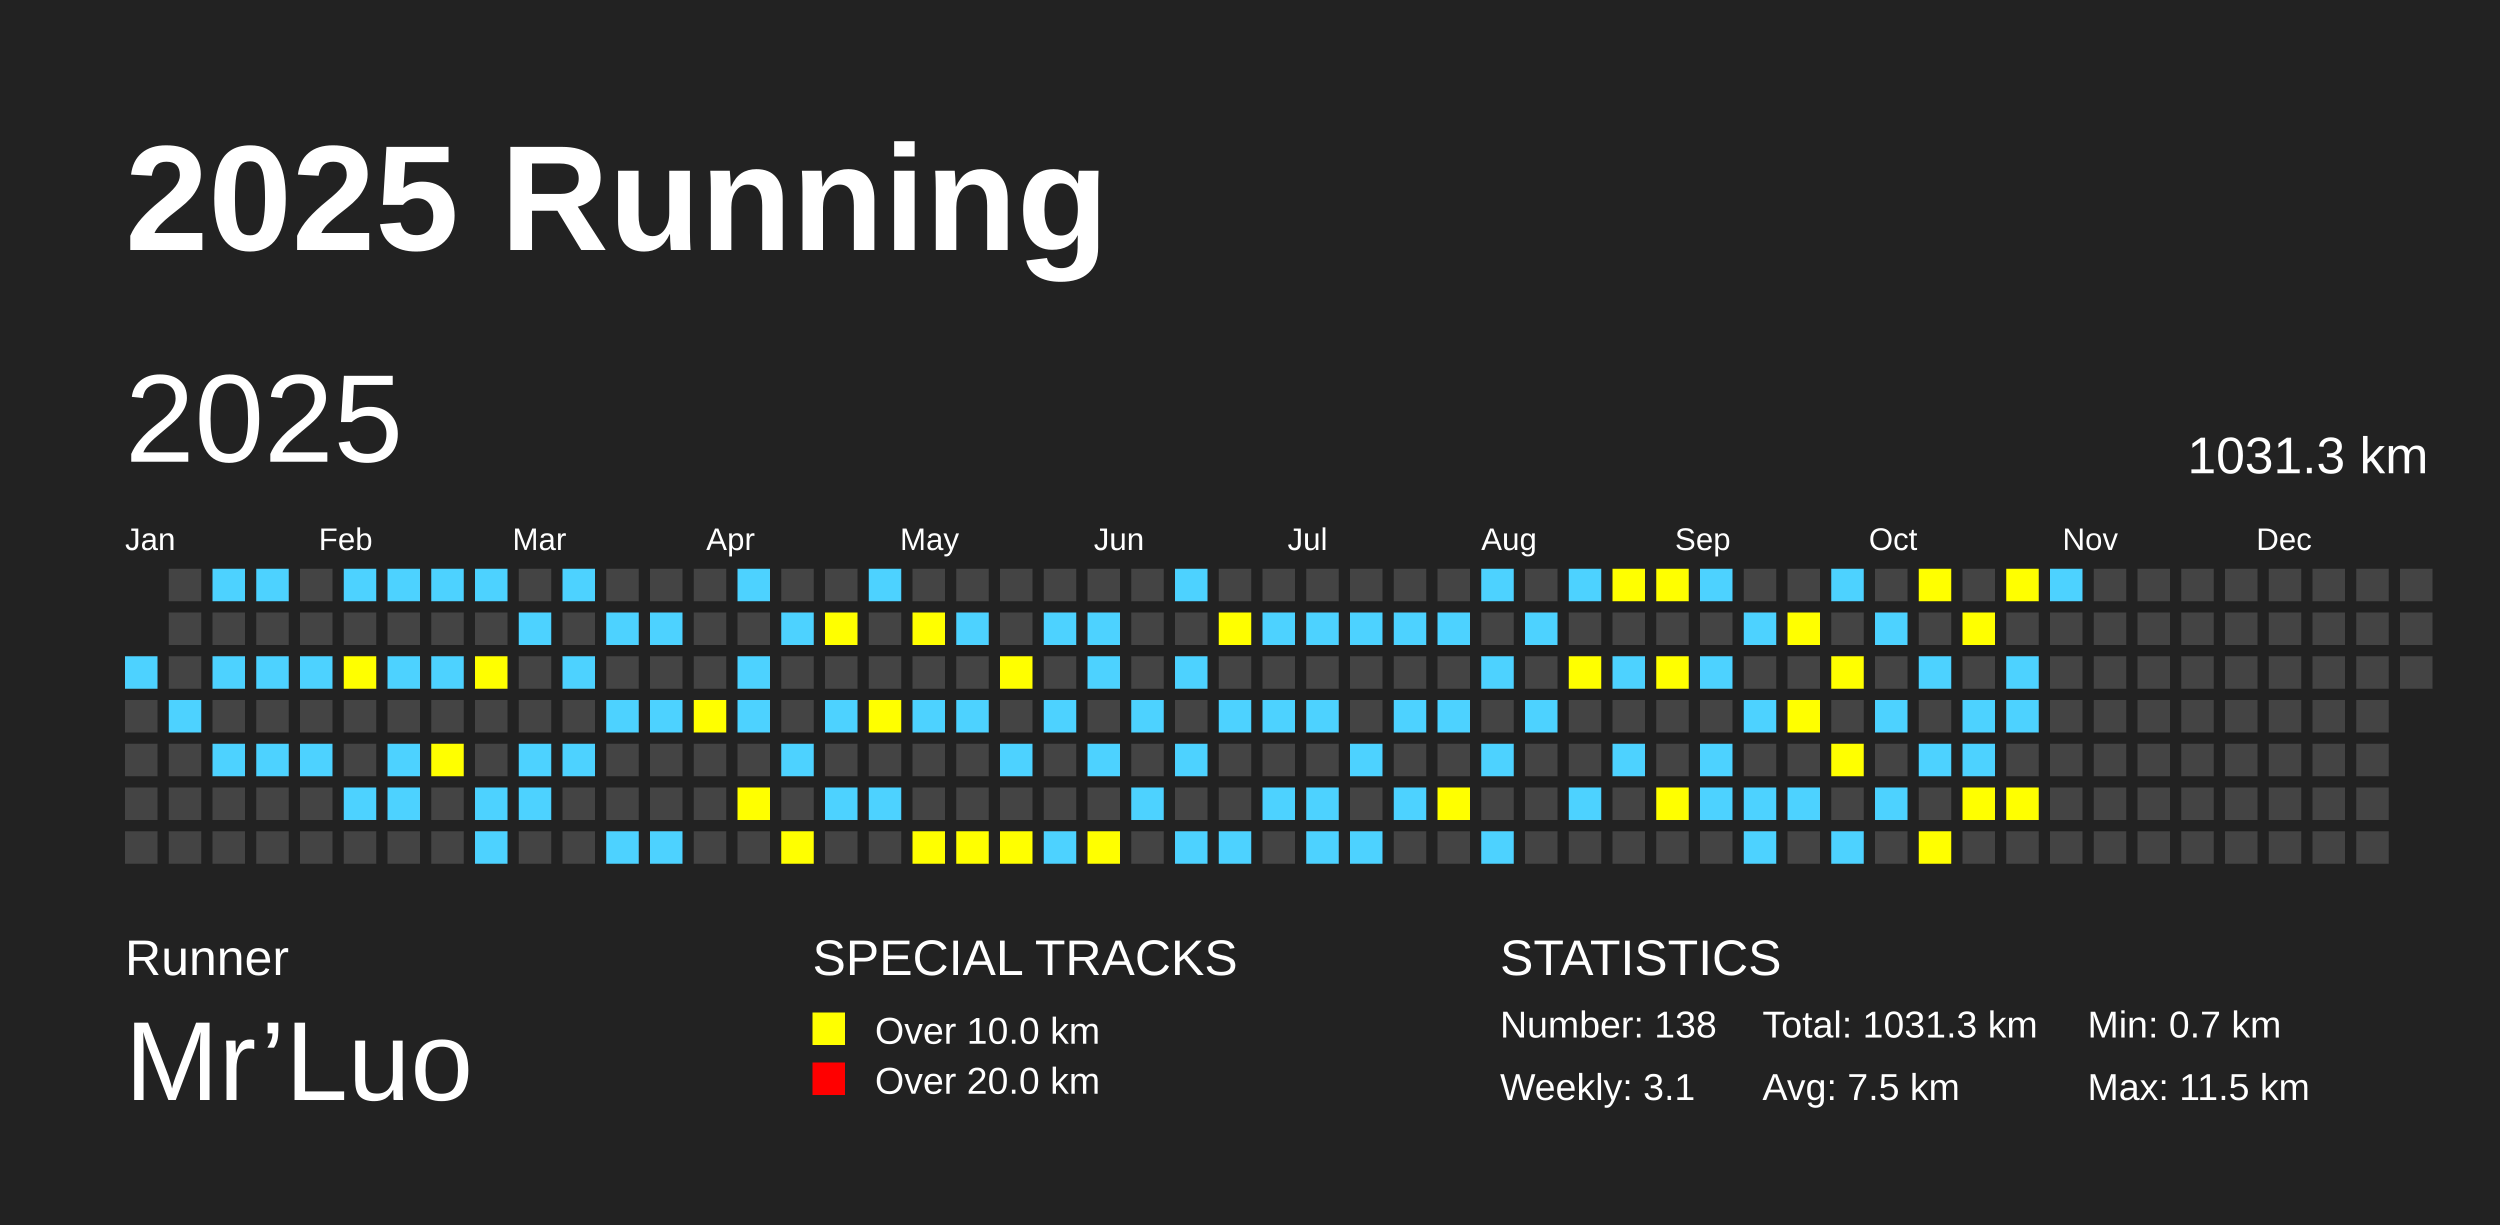
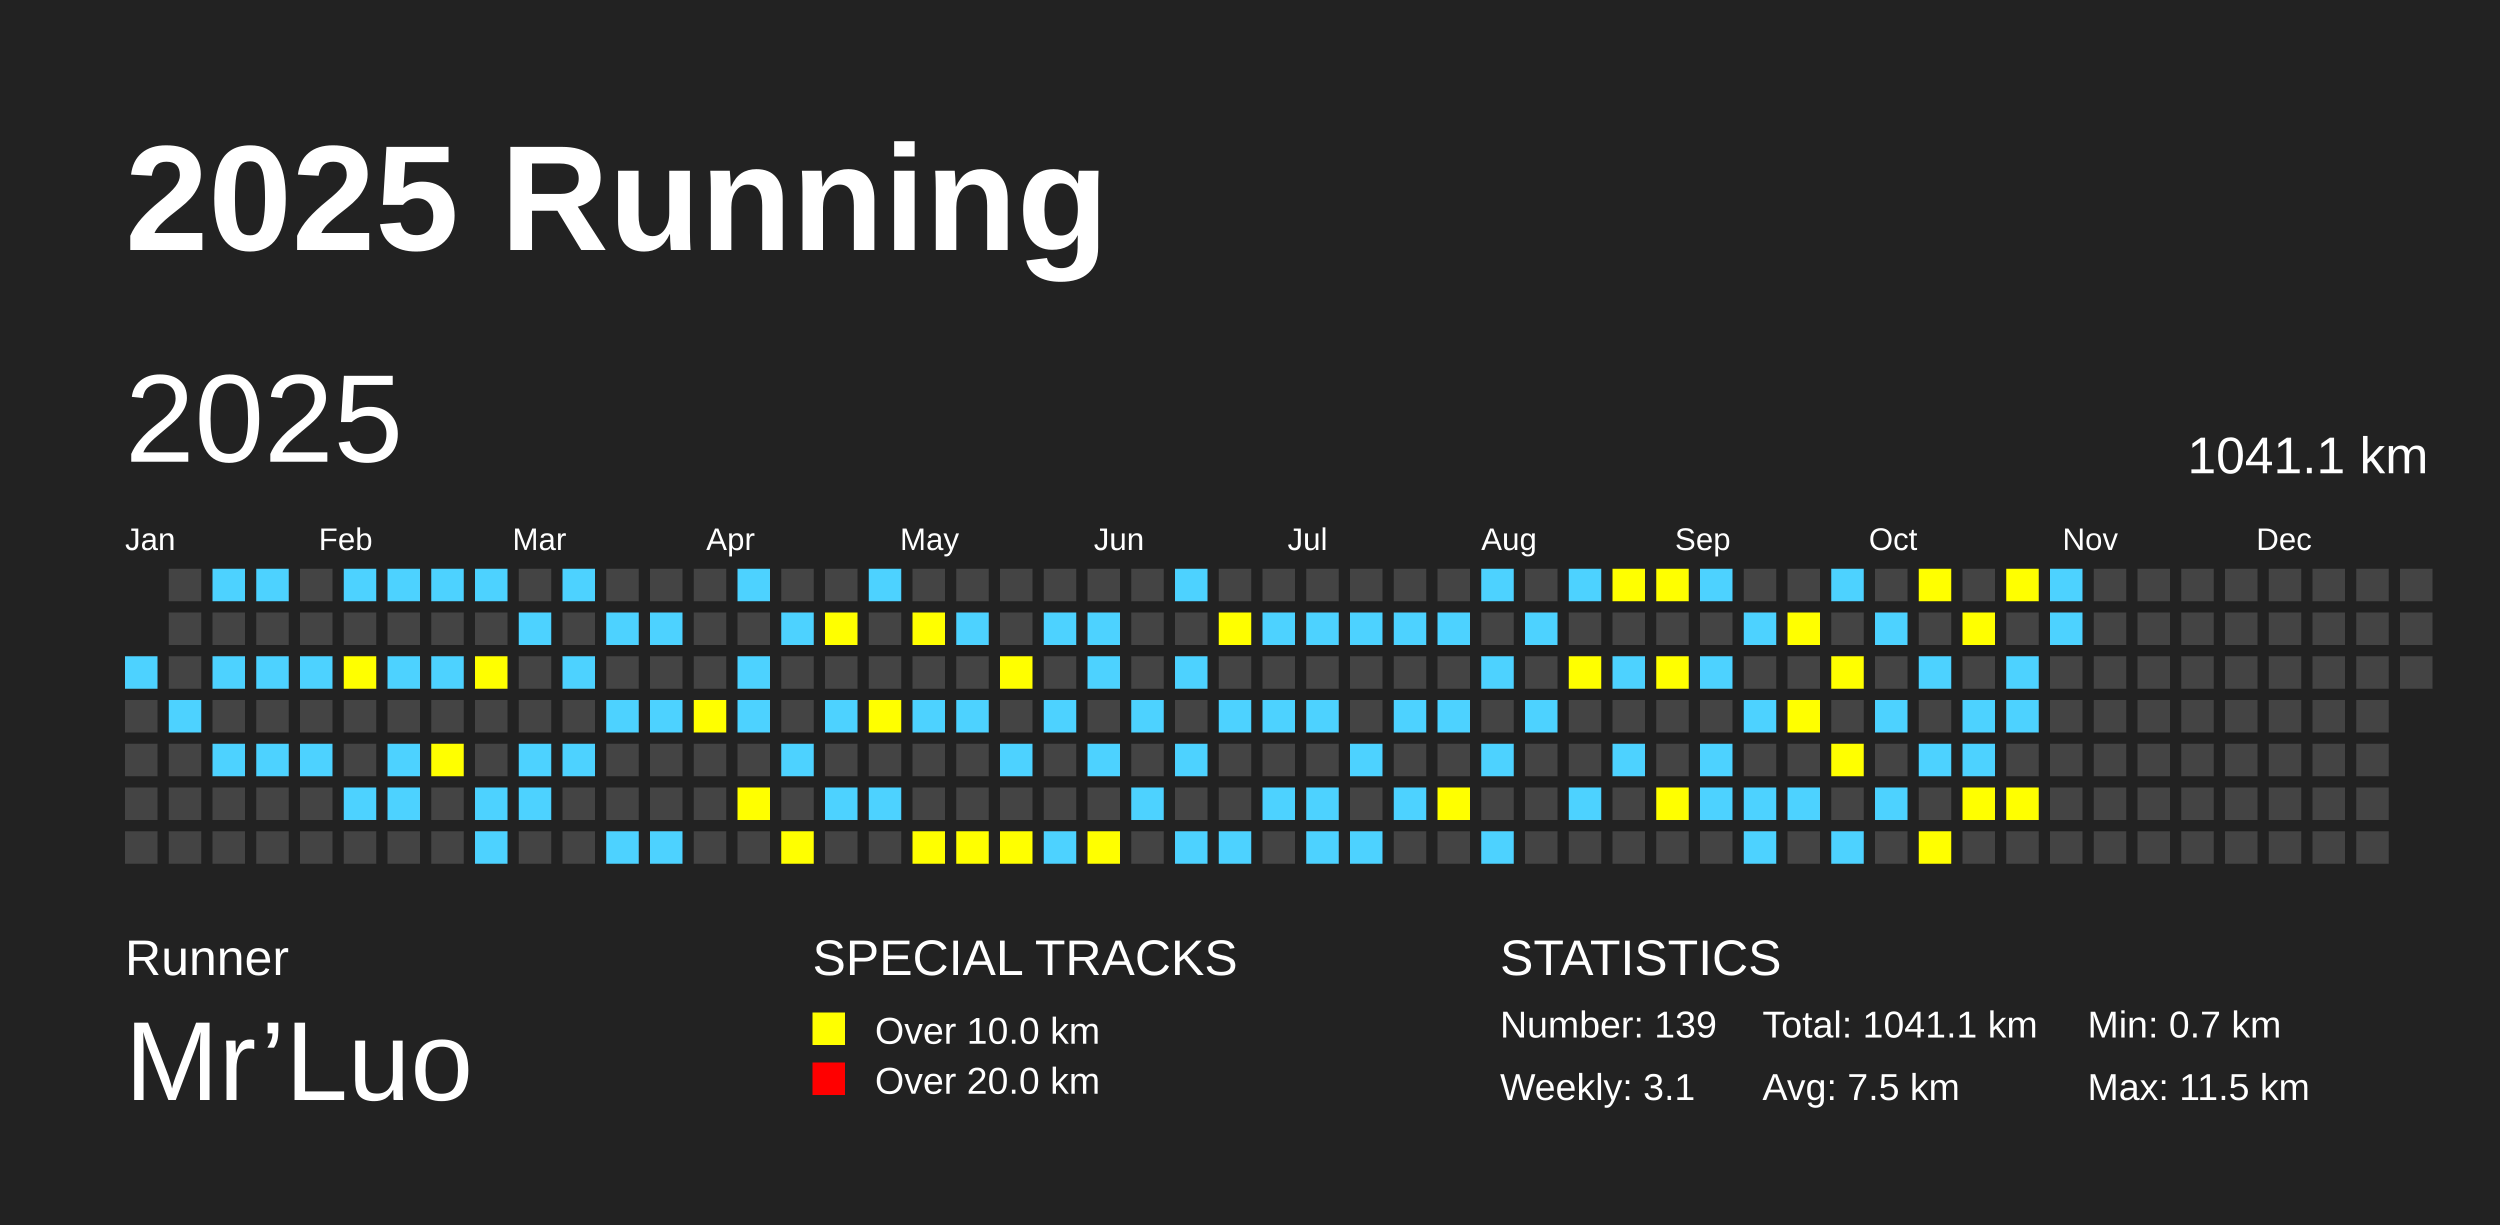
<svg xmlns="http://www.w3.org/2000/svg" baseProfile="full" height="98mm" version="1.1" viewBox="0,0,200,98" width="200mm">
  <defs />
  <rect fill="#222222" height="98" width="200" x="0" y="0" />
  <text fill="#FFFFFF" style="font-size:12px; font-family:Arial; font-weight:bold;" x="10" y="20">2025 Running</text>
  <text fill="#FFFFFF" style="font-size:4px; font-family:Arial" x="10" y="78">Runner</text>
  <text fill="#FFFFFF" style="font-size:9px; font-family:Arial" x="10" y="88">Mr’Luo</text>
  <text fill="#FFFFFF" style="font-size:4px; font-family:Arial" x="65" y="78">SPECIAL TRACKS</text>
  <rect fill="yellow" height="2.6" width="2.6" x="65" y="81" />
  <text fill="#FFFFFF" style="font-size:3px; font-family:Arial" x="70" y="83.5">Over 10.0 km</text>
  <rect fill="red" height="2.6" width="2.6" x="65" y="85" />
  <text fill="#FFFFFF" style="font-size:3px; font-family:Arial" x="70" y="87.5">Over 20.0 km</text>
  <text fill="#FFFFFF" style="font-size:4px; font-family:Arial" x="120" y="78">STATISTICS</text>
-   <text fill="#FFFFFF" style="font-size:3px; font-family:Arial" x="120" y="83">Number: 138</text>
+   <text fill="#FFFFFF" style="font-size:3px; font-family:Arial" x="120" y="83">Number: 139</text>
  <text fill="#FFFFFF" style="font-size:3px; font-family:Arial" x="120" y="88">Weekly: 3.1</text>
-   <text fill="#FFFFFF" style="font-size:3px; font-family:Arial" x="141" y="83">Total: 1031.3 km</text>
+   <text fill="#FFFFFF" style="font-size:3px; font-family:Arial" x="141" y="83">Total: 1041.1 km</text>
  <text fill="#FFFFFF" style="font-size:3px; font-family:Arial" x="141" y="88">Avg: 7.5 km</text>
  <text fill="#FFFFFF" style="font-size:3px; font-family:Arial" x="167" y="83">Min: 0.7 km</text>
  <text fill="#FFFFFF" style="font-size:3px; font-family:Arial" x="167" y="88">Max: 11.5 km</text>
  <text dominant-baseline="hanging" fill="#FFFFFF" style="font-size:10.0px; font-family:Arial;" x="10" y="30">2025</text>
-   <text dominant-baseline="hanging" fill="#FFFFFF" style="font-size:4.125px; font-family:Arial;" x="175" y="35">1031.3 km</text>
+   <text dominant-baseline="hanging" fill="#FFFFFF" style="font-size:4.125px; font-family:Arial;" x="175" y="35">1041.1 km</text>
  <text fill="#FFFFFF" style="font-size:2.5px; font-family:Arial" x="10.0" y="44">Jan</text>
  <text fill="#FFFFFF" style="font-size:2.5px; font-family:Arial" x="25.5" y="44">Feb</text>
  <text fill="#FFFFFF" style="font-size:2.5px; font-family:Arial" x="41.0" y="44">Mar</text>
  <text fill="#FFFFFF" style="font-size:2.5px; font-family:Arial" x="56.5" y="44">Apr</text>
  <text fill="#FFFFFF" style="font-size:2.5px; font-family:Arial" x="72.0" y="44">May</text>
  <text fill="#FFFFFF" style="font-size:2.5px; font-family:Arial" x="87.5" y="44">Jun</text>
  <text fill="#FFFFFF" style="font-size:2.5px; font-family:Arial" x="103.0" y="44">Jul</text>
  <text fill="#FFFFFF" style="font-size:2.5px; font-family:Arial" x="118.5" y="44">Aug</text>
  <text fill="#FFFFFF" style="font-size:2.5px; font-family:Arial" x="134.0" y="44">Sep</text>
  <text fill="#FFFFFF" style="font-size:2.5px; font-family:Arial" x="149.5" y="44">Oct</text>
  <text fill="#FFFFFF" style="font-size:2.5px; font-family:Arial" x="165.0" y="44">Nov</text>
  <text fill="#FFFFFF" style="font-size:2.5px; font-family:Arial" x="180.5" y="44">Dec</text>
  <rect fill="#4DD2FF" height="2.6" width="2.6" x="10.0" y="52.5" />
  <rect fill="#444444" height="2.6" width="2.6" x="10.0" y="56.0" />
  <rect fill="#444444" height="2.6" width="2.6" x="10.0" y="59.5" />
  <rect fill="#444444" height="2.6" width="2.6" x="10.0" y="63.0" />
  <rect fill="#444444" height="2.6" width="2.6" x="10.0" y="66.5" />
  <rect fill="#444444" height="2.6" width="2.6" x="13.5" y="45.5" />
  <rect fill="#444444" height="2.6" width="2.6" x="13.5" y="49.0" />
  <rect fill="#444444" height="2.6" width="2.6" x="13.5" y="52.5" />
  <rect fill="#4DD2FF" height="2.6" width="2.6" x="13.5" y="56.0" />
  <rect fill="#444444" height="2.6" width="2.6" x="13.5" y="59.5" />
  <rect fill="#444444" height="2.6" width="2.6" x="13.5" y="63.0" />
  <rect fill="#444444" height="2.6" width="2.6" x="13.5" y="66.5" />
  <rect fill="#4DD2FF" height="2.6" width="2.6" x="17.0" y="45.5" />
  <rect fill="#444444" height="2.6" width="2.6" x="17.0" y="49.0" />
  <rect fill="#4DD2FF" height="2.6" width="2.6" x="17.0" y="52.5" />
  <rect fill="#444444" height="2.6" width="2.6" x="17.0" y="56.0" />
  <rect fill="#4DD2FF" height="2.6" width="2.6" x="17.0" y="59.5" />
  <rect fill="#444444" height="2.6" width="2.6" x="17.0" y="63.0" />
  <rect fill="#444444" height="2.6" width="2.6" x="17.0" y="66.5" />
  <rect fill="#4DD2FF" height="2.6" width="2.6" x="20.5" y="45.5" />
  <rect fill="#444444" height="2.6" width="2.6" x="20.5" y="49.0" />
  <rect fill="#4DD2FF" height="2.6" width="2.6" x="20.5" y="52.5" />
  <rect fill="#444444" height="2.6" width="2.6" x="20.5" y="56.0" />
  <rect fill="#4DD2FF" height="2.6" width="2.6" x="20.5" y="59.5" />
  <rect fill="#444444" height="2.6" width="2.6" x="20.5" y="63.0" />
  <rect fill="#444444" height="2.6" width="2.6" x="20.5" y="66.5" />
  <rect fill="#444444" height="2.6" width="2.6" x="24.0" y="45.5" />
  <rect fill="#444444" height="2.6" width="2.6" x="24.0" y="49.0" />
  <rect fill="#4DD2FF" height="2.6" width="2.6" x="24.0" y="52.5" />
  <rect fill="#444444" height="2.6" width="2.6" x="24.0" y="56.0" />
  <rect fill="#4DD2FF" height="2.6" width="2.6" x="24.0" y="59.5" />
  <rect fill="#444444" height="2.6" width="2.6" x="24.0" y="63.0" />
  <rect fill="#444444" height="2.6" width="2.6" x="24.0" y="66.5" />
  <rect fill="#4DD2FF" height="2.6" width="2.6" x="27.5" y="45.5" />
  <rect fill="#444444" height="2.6" width="2.6" x="27.5" y="49.0" />
  <rect fill="yellow" height="2.6" width="2.6" x="27.5" y="52.5" />
  <rect fill="#444444" height="2.6" width="2.6" x="27.5" y="56.0" />
  <rect fill="#444444" height="2.6" width="2.6" x="27.5" y="59.5" />
  <rect fill="#4DD2FF" height="2.6" width="2.6" x="27.5" y="63.0" />
  <rect fill="#444444" height="2.6" width="2.6" x="27.5" y="66.5" />
  <rect fill="#4DD2FF" height="2.6" width="2.6" x="31.0" y="45.5" />
  <rect fill="#444444" height="2.6" width="2.6" x="31.0" y="49.0" />
  <rect fill="#4DD2FF" height="2.6" width="2.6" x="31.0" y="52.5" />
  <rect fill="#444444" height="2.6" width="2.6" x="31.0" y="56.0" />
  <rect fill="#4DD2FF" height="2.6" width="2.6" x="31.0" y="59.5" />
  <rect fill="#4DD2FF" height="2.6" width="2.6" x="31.0" y="63.0" />
  <rect fill="#444444" height="2.6" width="2.6" x="31.0" y="66.5" />
  <rect fill="#4DD2FF" height="2.6" width="2.6" x="34.5" y="45.5" />
  <rect fill="#444444" height="2.6" width="2.6" x="34.5" y="49.0" />
  <rect fill="#4DD2FF" height="2.6" width="2.6" x="34.5" y="52.5" />
  <rect fill="#444444" height="2.6" width="2.6" x="34.5" y="56.0" />
  <rect fill="yellow" height="2.6" width="2.6" x="34.5" y="59.5" />
  <rect fill="#444444" height="2.6" width="2.6" x="34.5" y="63.0" />
  <rect fill="#444444" height="2.6" width="2.6" x="34.5" y="66.5" />
  <rect fill="#4DD2FF" height="2.6" width="2.6" x="38.0" y="45.5" />
  <rect fill="#444444" height="2.6" width="2.6" x="38.0" y="49.0" />
  <rect fill="yellow" height="2.6" width="2.6" x="38.0" y="52.5" />
  <rect fill="#444444" height="2.6" width="2.6" x="38.0" y="56.0" />
  <rect fill="#444444" height="2.6" width="2.6" x="38.0" y="59.5" />
  <rect fill="#4DD2FF" height="2.6" width="2.6" x="38.0" y="63.0" />
  <rect fill="#4DD2FF" height="2.6" width="2.6" x="38.0" y="66.5" />
  <rect fill="#444444" height="2.6" width="2.6" x="41.5" y="45.5" />
  <rect fill="#4DD2FF" height="2.6" width="2.6" x="41.5" y="49.0" />
  <rect fill="#444444" height="2.6" width="2.6" x="41.5" y="52.5" />
  <rect fill="#444444" height="2.6" width="2.6" x="41.5" y="56.0" />
  <rect fill="#4DD2FF" height="2.6" width="2.6" x="41.5" y="59.5" />
  <rect fill="#4DD2FF" height="2.6" width="2.6" x="41.5" y="63.0" />
  <rect fill="#444444" height="2.6" width="2.6" x="41.5" y="66.5" />
  <rect fill="#4DD2FF" height="2.6" width="2.6" x="45.0" y="45.5" />
  <rect fill="#444444" height="2.6" width="2.6" x="45.0" y="49.0" />
  <rect fill="#4DD2FF" height="2.6" width="2.6" x="45.0" y="52.5" />
  <rect fill="#444444" height="2.6" width="2.6" x="45.0" y="56.0" />
  <rect fill="#4DD2FF" height="2.6" width="2.6" x="45.0" y="59.5" />
  <rect fill="#444444" height="2.6" width="2.6" x="45.0" y="63.0" />
  <rect fill="#444444" height="2.6" width="2.6" x="45.0" y="66.5" />
  <rect fill="#444444" height="2.6" width="2.6" x="48.5" y="45.5" />
  <rect fill="#4DD2FF" height="2.6" width="2.6" x="48.5" y="49.0" />
  <rect fill="#444444" height="2.6" width="2.6" x="48.5" y="52.5" />
  <rect fill="#4DD2FF" height="2.6" width="2.6" x="48.5" y="56.0" />
  <rect fill="#444444" height="2.6" width="2.6" x="48.5" y="59.5" />
  <rect fill="#444444" height="2.6" width="2.6" x="48.5" y="63.0" />
  <rect fill="#4DD2FF" height="2.6" width="2.6" x="48.5" y="66.5" />
  <rect fill="#444444" height="2.6" width="2.6" x="52.0" y="45.5" />
  <rect fill="#4DD2FF" height="2.6" width="2.6" x="52.0" y="49.0" />
  <rect fill="#444444" height="2.6" width="2.6" x="52.0" y="52.5" />
  <rect fill="#4DD2FF" height="2.6" width="2.6" x="52.0" y="56.0" />
  <rect fill="#444444" height="2.6" width="2.6" x="52.0" y="59.5" />
  <rect fill="#444444" height="2.6" width="2.6" x="52.0" y="63.0" />
  <rect fill="#4DD2FF" height="2.6" width="2.6" x="52.0" y="66.5" />
  <rect fill="#444444" height="2.6" width="2.6" x="55.5" y="45.5" />
  <rect fill="#444444" height="2.6" width="2.6" x="55.5" y="49.0" />
  <rect fill="#444444" height="2.6" width="2.6" x="55.5" y="52.5" />
  <rect fill="yellow" height="2.6" width="2.6" x="55.5" y="56.0" />
  <rect fill="#444444" height="2.6" width="2.6" x="55.5" y="59.5" />
  <rect fill="#444444" height="2.6" width="2.6" x="55.5" y="63.0" />
  <rect fill="#444444" height="2.6" width="2.6" x="55.5" y="66.5" />
  <rect fill="#4DD2FF" height="2.6" width="2.6" x="59.0" y="45.5" />
  <rect fill="#444444" height="2.6" width="2.6" x="59.0" y="49.0" />
  <rect fill="#4DD2FF" height="2.6" width="2.6" x="59.0" y="52.5" />
  <rect fill="#4DD2FF" height="2.6" width="2.6" x="59.0" y="56.0" />
  <rect fill="#444444" height="2.6" width="2.6" x="59.0" y="59.5" />
  <rect fill="yellow" height="2.6" width="2.6" x="59.0" y="63.0" />
  <rect fill="#444444" height="2.6" width="2.6" x="59.0" y="66.5" />
  <rect fill="#444444" height="2.6" width="2.6" x="62.5" y="45.5" />
  <rect fill="#4DD2FF" height="2.6" width="2.6" x="62.5" y="49.0" />
  <rect fill="#444444" height="2.6" width="2.6" x="62.5" y="52.5" />
  <rect fill="#444444" height="2.6" width="2.6" x="62.5" y="56.0" />
  <rect fill="#4DD2FF" height="2.6" width="2.6" x="62.5" y="59.5" />
  <rect fill="#444444" height="2.6" width="2.6" x="62.5" y="63.0" />
  <rect fill="yellow" height="2.6" width="2.6" x="62.5" y="66.5" />
  <rect fill="#444444" height="2.6" width="2.6" x="66.0" y="45.5" />
  <rect fill="yellow" height="2.6" width="2.6" x="66.0" y="49.0" />
  <rect fill="#444444" height="2.6" width="2.6" x="66.0" y="52.5" />
  <rect fill="#4DD2FF" height="2.6" width="2.6" x="66.0" y="56.0" />
  <rect fill="#444444" height="2.6" width="2.6" x="66.0" y="59.5" />
  <rect fill="#4DD2FF" height="2.6" width="2.6" x="66.0" y="63.0" />
  <rect fill="#444444" height="2.6" width="2.6" x="66.0" y="66.5" />
  <rect fill="#4DD2FF" height="2.6" width="2.6" x="69.5" y="45.5" />
  <rect fill="#444444" height="2.6" width="2.6" x="69.5" y="49.0" />
  <rect fill="#444444" height="2.6" width="2.6" x="69.5" y="52.5" />
  <rect fill="yellow" height="2.6" width="2.6" x="69.5" y="56.0" />
  <rect fill="#444444" height="2.6" width="2.6" x="69.5" y="59.5" />
  <rect fill="#4DD2FF" height="2.6" width="2.6" x="69.5" y="63.0" />
  <rect fill="#444444" height="2.6" width="2.6" x="69.5" y="66.5" />
  <rect fill="#444444" height="2.6" width="2.6" x="73.0" y="45.5" />
  <rect fill="yellow" height="2.6" width="2.6" x="73.0" y="49.0" />
  <rect fill="#444444" height="2.6" width="2.6" x="73.0" y="52.5" />
  <rect fill="#4DD2FF" height="2.6" width="2.6" x="73.0" y="56.0" />
  <rect fill="#444444" height="2.6" width="2.6" x="73.0" y="59.5" />
  <rect fill="#444444" height="2.6" width="2.6" x="73.0" y="63.0" />
  <rect fill="yellow" height="2.6" width="2.6" x="73.0" y="66.5" />
  <rect fill="#444444" height="2.6" width="2.6" x="76.5" y="45.5" />
  <rect fill="#4DD2FF" height="2.6" width="2.6" x="76.5" y="49.0" />
  <rect fill="#444444" height="2.6" width="2.6" x="76.5" y="52.5" />
  <rect fill="#4DD2FF" height="2.6" width="2.6" x="76.5" y="56.0" />
  <rect fill="#444444" height="2.6" width="2.6" x="76.5" y="59.5" />
  <rect fill="#444444" height="2.6" width="2.6" x="76.5" y="63.0" />
  <rect fill="yellow" height="2.6" width="2.6" x="76.5" y="66.5" />
  <rect fill="#444444" height="2.6" width="2.6" x="80.0" y="45.5" />
  <rect fill="#444444" height="2.6" width="2.6" x="80.0" y="49.0" />
  <rect fill="yellow" height="2.6" width="2.6" x="80.0" y="52.5" />
  <rect fill="#444444" height="2.6" width="2.6" x="80.0" y="56.0" />
  <rect fill="#4DD2FF" height="2.6" width="2.6" x="80.0" y="59.5" />
  <rect fill="#444444" height="2.6" width="2.6" x="80.0" y="63.0" />
  <rect fill="yellow" height="2.6" width="2.6" x="80.0" y="66.5" />
  <rect fill="#444444" height="2.6" width="2.6" x="83.5" y="45.5" />
  <rect fill="#4DD2FF" height="2.6" width="2.6" x="83.5" y="49.0" />
  <rect fill="#444444" height="2.6" width="2.6" x="83.5" y="52.5" />
  <rect fill="#4DD2FF" height="2.6" width="2.6" x="83.5" y="56.0" />
  <rect fill="#444444" height="2.6" width="2.6" x="83.5" y="59.5" />
  <rect fill="#444444" height="2.6" width="2.6" x="83.5" y="63.0" />
  <rect fill="#4DD2FF" height="2.6" width="2.6" x="83.5" y="66.5" />
  <rect fill="#444444" height="2.6" width="2.6" x="87.0" y="45.5" />
  <rect fill="#4DD2FF" height="2.6" width="2.6" x="87.0" y="49.0" />
  <rect fill="#4DD2FF" height="2.6" width="2.6" x="87.0" y="52.5" />
  <rect fill="#444444" height="2.6" width="2.6" x="87.0" y="56.0" />
  <rect fill="#4DD2FF" height="2.6" width="2.6" x="87.0" y="59.5" />
  <rect fill="#444444" height="2.6" width="2.6" x="87.0" y="63.0" />
  <rect fill="yellow" height="2.6" width="2.6" x="87.0" y="66.5" />
  <rect fill="#444444" height="2.6" width="2.6" x="90.5" y="45.5" />
  <rect fill="#444444" height="2.6" width="2.6" x="90.5" y="49.0" />
  <rect fill="#444444" height="2.6" width="2.6" x="90.5" y="52.5" />
  <rect fill="#4DD2FF" height="2.6" width="2.6" x="90.5" y="56.0" />
  <rect fill="#444444" height="2.6" width="2.6" x="90.5" y="59.5" />
  <rect fill="#4DD2FF" height="2.6" width="2.6" x="90.5" y="63.0" />
  <rect fill="#444444" height="2.6" width="2.6" x="90.5" y="66.5" />
  <rect fill="#4DD2FF" height="2.6" width="2.6" x="94.0" y="45.5" />
  <rect fill="#444444" height="2.6" width="2.6" x="94.0" y="49.0" />
  <rect fill="#4DD2FF" height="2.6" width="2.6" x="94.0" y="52.5" />
  <rect fill="#444444" height="2.6" width="2.6" x="94.0" y="56.0" />
  <rect fill="#4DD2FF" height="2.6" width="2.6" x="94.0" y="59.5" />
  <rect fill="#444444" height="2.6" width="2.6" x="94.0" y="63.0" />
  <rect fill="#4DD2FF" height="2.6" width="2.6" x="94.0" y="66.5" />
  <rect fill="#444444" height="2.6" width="2.6" x="97.5" y="45.5" />
  <rect fill="yellow" height="2.6" width="2.6" x="97.5" y="49.0" />
  <rect fill="#444444" height="2.6" width="2.6" x="97.5" y="52.5" />
  <rect fill="#4DD2FF" height="2.6" width="2.6" x="97.5" y="56.0" />
  <rect fill="#444444" height="2.6" width="2.6" x="97.5" y="59.5" />
  <rect fill="#444444" height="2.6" width="2.6" x="97.5" y="63.0" />
  <rect fill="#4DD2FF" height="2.6" width="2.6" x="97.5" y="66.5" />
  <rect fill="#444444" height="2.6" width="2.6" x="101.0" y="45.5" />
  <rect fill="#4DD2FF" height="2.6" width="2.6" x="101.0" y="49.0" />
  <rect fill="#444444" height="2.6" width="2.6" x="101.0" y="52.5" />
  <rect fill="#4DD2FF" height="2.6" width="2.6" x="101.0" y="56.0" />
  <rect fill="#444444" height="2.6" width="2.6" x="101.0" y="59.5" />
  <rect fill="#4DD2FF" height="2.6" width="2.6" x="101.0" y="63.0" />
  <rect fill="#444444" height="2.6" width="2.6" x="101.0" y="66.5" />
  <rect fill="#444444" height="2.6" width="2.6" x="104.5" y="45.5" />
  <rect fill="#4DD2FF" height="2.6" width="2.6" x="104.5" y="49.0" />
  <rect fill="#444444" height="2.6" width="2.6" x="104.5" y="52.5" />
  <rect fill="#4DD2FF" height="2.6" width="2.6" x="104.5" y="56.0" />
  <rect fill="#444444" height="2.6" width="2.6" x="104.5" y="59.5" />
  <rect fill="#4DD2FF" height="2.6" width="2.6" x="104.5" y="63.0" />
  <rect fill="#4DD2FF" height="2.6" width="2.6" x="104.5" y="66.5" />
  <rect fill="#444444" height="2.6" width="2.6" x="108.0" y="45.5" />
  <rect fill="#4DD2FF" height="2.6" width="2.6" x="108.0" y="49.0" />
  <rect fill="#444444" height="2.6" width="2.6" x="108.0" y="52.5" />
  <rect fill="#444444" height="2.6" width="2.6" x="108.0" y="56.0" />
  <rect fill="#4DD2FF" height="2.6" width="2.6" x="108.0" y="59.5" />
  <rect fill="#444444" height="2.6" width="2.6" x="108.0" y="63.0" />
  <rect fill="#4DD2FF" height="2.6" width="2.6" x="108.0" y="66.5" />
  <rect fill="#444444" height="2.6" width="2.6" x="111.5" y="45.5" />
  <rect fill="#4DD2FF" height="2.6" width="2.6" x="111.5" y="49.0" />
  <rect fill="#444444" height="2.6" width="2.6" x="111.5" y="52.5" />
  <rect fill="#4DD2FF" height="2.6" width="2.6" x="111.5" y="56.0" />
  <rect fill="#444444" height="2.6" width="2.6" x="111.5" y="59.5" />
  <rect fill="#4DD2FF" height="2.6" width="2.6" x="111.5" y="63.0" />
  <rect fill="#444444" height="2.6" width="2.6" x="111.5" y="66.5" />
  <rect fill="#444444" height="2.6" width="2.6" x="115.0" y="45.5" />
  <rect fill="#4DD2FF" height="2.6" width="2.6" x="115.0" y="49.0" />
  <rect fill="#444444" height="2.6" width="2.6" x="115.0" y="52.5" />
  <rect fill="#4DD2FF" height="2.6" width="2.6" x="115.0" y="56.0" />
  <rect fill="#444444" height="2.6" width="2.6" x="115.0" y="59.5" />
  <rect fill="yellow" height="2.6" width="2.6" x="115.0" y="63.0" />
  <rect fill="#444444" height="2.6" width="2.6" x="115.0" y="66.5" />
  <rect fill="#4DD2FF" height="2.6" width="2.6" x="118.5" y="45.5" />
  <rect fill="#444444" height="2.6" width="2.6" x="118.5" y="49.0" />
  <rect fill="#4DD2FF" height="2.6" width="2.6" x="118.5" y="52.5" />
  <rect fill="#444444" height="2.6" width="2.6" x="118.5" y="56.0" />
  <rect fill="#4DD2FF" height="2.6" width="2.6" x="118.5" y="59.5" />
  <rect fill="#444444" height="2.6" width="2.6" x="118.5" y="63.0" />
  <rect fill="#4DD2FF" height="2.6" width="2.6" x="118.5" y="66.5" />
  <rect fill="#444444" height="2.6" width="2.6" x="122.0" y="45.5" />
  <rect fill="#4DD2FF" height="2.6" width="2.6" x="122.0" y="49.0" />
  <rect fill="#444444" height="2.6" width="2.6" x="122.0" y="52.5" />
  <rect fill="#4DD2FF" height="2.6" width="2.6" x="122.0" y="56.0" />
  <rect fill="#444444" height="2.6" width="2.6" x="122.0" y="59.5" />
  <rect fill="#444444" height="2.6" width="2.6" x="122.0" y="63.0" />
  <rect fill="#444444" height="2.6" width="2.6" x="122.0" y="66.5" />
  <rect fill="#4DD2FF" height="2.6" width="2.6" x="125.5" y="45.5" />
  <rect fill="#444444" height="2.6" width="2.6" x="125.5" y="49.0" />
  <rect fill="yellow" height="2.6" width="2.6" x="125.5" y="52.5" />
  <rect fill="#444444" height="2.6" width="2.6" x="125.5" y="56.0" />
  <rect fill="#444444" height="2.6" width="2.6" x="125.5" y="59.5" />
  <rect fill="#4DD2FF" height="2.6" width="2.6" x="125.5" y="63.0" />
  <rect fill="#444444" height="2.6" width="2.6" x="125.5" y="66.5" />
  <rect fill="yellow" height="2.6" width="2.6" x="129.0" y="45.5" />
  <rect fill="#444444" height="2.6" width="2.6" x="129.0" y="49.0" />
  <rect fill="#4DD2FF" height="2.6" width="2.6" x="129.0" y="52.5" />
  <rect fill="#444444" height="2.6" width="2.6" x="129.0" y="56.0" />
  <rect fill="#4DD2FF" height="2.6" width="2.6" x="129.0" y="59.5" />
  <rect fill="#444444" height="2.6" width="2.6" x="129.0" y="63.0" />
  <rect fill="#444444" height="2.6" width="2.6" x="129.0" y="66.5" />
  <rect fill="yellow" height="2.6" width="2.6" x="132.5" y="45.5" />
  <rect fill="#444444" height="2.6" width="2.6" x="132.5" y="49.0" />
  <rect fill="yellow" height="2.6" width="2.6" x="132.5" y="52.5" />
  <rect fill="#444444" height="2.6" width="2.6" x="132.5" y="56.0" />
  <rect fill="#444444" height="2.6" width="2.6" x="132.5" y="59.5" />
  <rect fill="yellow" height="2.6" width="2.6" x="132.5" y="63.0" />
  <rect fill="#444444" height="2.6" width="2.6" x="132.5" y="66.5" />
  <rect fill="#4DD2FF" height="2.6" width="2.6" x="136.0" y="45.5" />
  <rect fill="#444444" height="2.6" width="2.6" x="136.0" y="49.0" />
  <rect fill="#4DD2FF" height="2.6" width="2.6" x="136.0" y="52.5" />
  <rect fill="#444444" height="2.6" width="2.6" x="136.0" y="56.0" />
  <rect fill="#4DD2FF" height="2.6" width="2.6" x="136.0" y="59.5" />
  <rect fill="#4DD2FF" height="2.6" width="2.6" x="136.0" y="63.0" />
  <rect fill="#444444" height="2.6" width="2.6" x="136.0" y="66.5" />
  <rect fill="#444444" height="2.6" width="2.6" x="139.5" y="45.5" />
  <rect fill="#4DD2FF" height="2.6" width="2.6" x="139.5" y="49.0" />
  <rect fill="#444444" height="2.6" width="2.6" x="139.5" y="52.5" />
  <rect fill="#4DD2FF" height="2.6" width="2.6" x="139.5" y="56.0" />
  <rect fill="#444444" height="2.6" width="2.6" x="139.5" y="59.5" />
  <rect fill="#4DD2FF" height="2.6" width="2.6" x="139.5" y="63.0" />
  <rect fill="#4DD2FF" height="2.6" width="2.6" x="139.5" y="66.5" />
  <rect fill="#444444" height="2.6" width="2.6" x="143.0" y="45.5" />
  <rect fill="yellow" height="2.6" width="2.6" x="143.0" y="49.0" />
  <rect fill="#444444" height="2.6" width="2.6" x="143.0" y="52.5" />
  <rect fill="yellow" height="2.6" width="2.6" x="143.0" y="56.0" />
  <rect fill="#444444" height="2.6" width="2.6" x="143.0" y="59.5" />
  <rect fill="#4DD2FF" height="2.6" width="2.6" x="143.0" y="63.0" />
  <rect fill="#444444" height="2.6" width="2.6" x="143.0" y="66.5" />
  <rect fill="#4DD2FF" height="2.6" width="2.6" x="146.5" y="45.5" />
  <rect fill="#444444" height="2.6" width="2.6" x="146.5" y="49.0" />
  <rect fill="yellow" height="2.6" width="2.6" x="146.5" y="52.5" />
  <rect fill="#444444" height="2.6" width="2.6" x="146.5" y="56.0" />
  <rect fill="yellow" height="2.6" width="2.6" x="146.5" y="59.5" />
  <rect fill="#444444" height="2.6" width="2.6" x="146.5" y="63.0" />
  <rect fill="#4DD2FF" height="2.6" width="2.6" x="146.5" y="66.5" />
  <rect fill="#444444" height="2.6" width="2.6" x="150.0" y="45.5" />
  <rect fill="#4DD2FF" height="2.6" width="2.6" x="150.0" y="49.0" />
  <rect fill="#444444" height="2.6" width="2.6" x="150.0" y="52.5" />
  <rect fill="#4DD2FF" height="2.6" width="2.6" x="150.0" y="56.0" />
  <rect fill="#444444" height="2.6" width="2.6" x="150.0" y="59.5" />
  <rect fill="#4DD2FF" height="2.6" width="2.6" x="150.0" y="63.0" />
  <rect fill="#444444" height="2.6" width="2.6" x="150.0" y="66.5" />
  <rect fill="yellow" height="2.6" width="2.6" x="153.5" y="45.5" />
  <rect fill="#444444" height="2.6" width="2.6" x="153.5" y="49.0" />
  <rect fill="#4DD2FF" height="2.6" width="2.6" x="153.5" y="52.5" />
  <rect fill="#444444" height="2.6" width="2.6" x="153.5" y="56.0" />
  <rect fill="#4DD2FF" height="2.6" width="2.6" x="153.5" y="59.5" />
  <rect fill="#444444" height="2.6" width="2.6" x="153.5" y="63.0" />
  <rect fill="yellow" height="2.6" width="2.6" x="153.5" y="66.5" />
  <rect fill="#444444" height="2.6" width="2.6" x="157.0" y="45.5" />
  <rect fill="yellow" height="2.6" width="2.6" x="157.0" y="49.0" />
  <rect fill="#444444" height="2.6" width="2.6" x="157.0" y="52.5" />
  <rect fill="#4DD2FF" height="2.6" width="2.6" x="157.0" y="56.0" />
  <rect fill="#4DD2FF" height="2.6" width="2.6" x="157.0" y="59.5" />
  <rect fill="yellow" height="2.6" width="2.6" x="157.0" y="63.0" />
  <rect fill="#444444" height="2.6" width="2.6" x="157.0" y="66.5" />
  <rect fill="yellow" height="2.6" width="2.6" x="160.5" y="45.5" />
  <rect fill="#444444" height="2.6" width="2.6" x="160.5" y="49.0" />
  <rect fill="#4DD2FF" height="2.6" width="2.6" x="160.5" y="52.5" />
  <rect fill="#4DD2FF" height="2.6" width="2.6" x="160.5" y="56.0" />
  <rect fill="#444444" height="2.6" width="2.6" x="160.5" y="59.5" />
  <rect fill="yellow" height="2.6" width="2.6" x="160.5" y="63.0" />
  <rect fill="#444444" height="2.6" width="2.6" x="160.5" y="66.5" />
  <rect fill="#4DD2FF" height="2.6" width="2.6" x="164.0" y="45.5" />
-   <rect fill="#444444" height="2.6" width="2.6" x="164.0" y="49.0" />
+   <rect fill="#4DD2FF" height="2.6" width="2.6" x="164.0" y="49.0" />
  <rect fill="#444444" height="2.6" width="2.6" x="164.0" y="52.5" />
  <rect fill="#444444" height="2.6" width="2.6" x="164.0" y="56.0" />
  <rect fill="#444444" height="2.6" width="2.6" x="164.0" y="59.5" />
  <rect fill="#444444" height="2.6" width="2.6" x="164.0" y="63.0" />
  <rect fill="#444444" height="2.6" width="2.6" x="164.0" y="66.5" />
  <rect fill="#444444" height="2.6" width="2.6" x="167.5" y="45.5" />
  <rect fill="#444444" height="2.6" width="2.6" x="167.5" y="49.0" />
  <rect fill="#444444" height="2.6" width="2.6" x="167.5" y="52.5" />
  <rect fill="#444444" height="2.6" width="2.6" x="167.5" y="56.0" />
  <rect fill="#444444" height="2.6" width="2.6" x="167.5" y="59.5" />
  <rect fill="#444444" height="2.6" width="2.6" x="167.5" y="63.0" />
  <rect fill="#444444" height="2.6" width="2.6" x="167.5" y="66.5" />
  <rect fill="#444444" height="2.6" width="2.6" x="171.0" y="45.5" />
  <rect fill="#444444" height="2.6" width="2.6" x="171.0" y="49.0" />
  <rect fill="#444444" height="2.6" width="2.6" x="171.0" y="52.5" />
  <rect fill="#444444" height="2.6" width="2.6" x="171.0" y="56.0" />
  <rect fill="#444444" height="2.6" width="2.6" x="171.0" y="59.5" />
  <rect fill="#444444" height="2.6" width="2.6" x="171.0" y="63.0" />
  <rect fill="#444444" height="2.6" width="2.6" x="171.0" y="66.5" />
  <rect fill="#444444" height="2.6" width="2.6" x="174.5" y="45.5" />
  <rect fill="#444444" height="2.6" width="2.6" x="174.5" y="49.0" />
  <rect fill="#444444" height="2.6" width="2.6" x="174.5" y="52.5" />
  <rect fill="#444444" height="2.6" width="2.6" x="174.5" y="56.0" />
  <rect fill="#444444" height="2.6" width="2.6" x="174.5" y="59.5" />
  <rect fill="#444444" height="2.6" width="2.6" x="174.5" y="63.0" />
  <rect fill="#444444" height="2.6" width="2.6" x="174.5" y="66.5" />
  <rect fill="#444444" height="2.6" width="2.6" x="178.0" y="45.5" />
  <rect fill="#444444" height="2.6" width="2.6" x="178.0" y="49.0" />
  <rect fill="#444444" height="2.6" width="2.6" x="178.0" y="52.5" />
  <rect fill="#444444" height="2.6" width="2.6" x="178.0" y="56.0" />
  <rect fill="#444444" height="2.6" width="2.6" x="178.0" y="59.5" />
  <rect fill="#444444" height="2.6" width="2.6" x="178.0" y="63.0" />
  <rect fill="#444444" height="2.6" width="2.6" x="178.0" y="66.5" />
  <rect fill="#444444" height="2.6" width="2.6" x="181.5" y="45.5" />
  <rect fill="#444444" height="2.6" width="2.6" x="181.5" y="49.0" />
  <rect fill="#444444" height="2.6" width="2.6" x="181.5" y="52.5" />
  <rect fill="#444444" height="2.6" width="2.6" x="181.5" y="56.0" />
  <rect fill="#444444" height="2.6" width="2.6" x="181.5" y="59.5" />
  <rect fill="#444444" height="2.6" width="2.6" x="181.5" y="63.0" />
  <rect fill="#444444" height="2.6" width="2.6" x="181.5" y="66.5" />
  <rect fill="#444444" height="2.6" width="2.6" x="185.0" y="45.5" />
  <rect fill="#444444" height="2.6" width="2.6" x="185.0" y="49.0" />
  <rect fill="#444444" height="2.6" width="2.6" x="185.0" y="52.5" />
  <rect fill="#444444" height="2.6" width="2.6" x="185.0" y="56.0" />
  <rect fill="#444444" height="2.6" width="2.6" x="185.0" y="59.5" />
  <rect fill="#444444" height="2.6" width="2.6" x="185.0" y="63.0" />
  <rect fill="#444444" height="2.6" width="2.6" x="185.0" y="66.5" />
  <rect fill="#444444" height="2.6" width="2.6" x="188.5" y="45.5" />
  <rect fill="#444444" height="2.6" width="2.6" x="188.5" y="49.0" />
  <rect fill="#444444" height="2.6" width="2.6" x="188.5" y="52.5" />
  <rect fill="#444444" height="2.6" width="2.6" x="188.5" y="56.0" />
  <rect fill="#444444" height="2.6" width="2.6" x="188.5" y="59.5" />
  <rect fill="#444444" height="2.6" width="2.6" x="188.5" y="63.0" />
  <rect fill="#444444" height="2.6" width="2.6" x="188.5" y="66.5" />
  <rect fill="#444444" height="2.6" width="2.6" x="192.0" y="45.5" />
  <rect fill="#444444" height="2.6" width="2.6" x="192.0" y="49.0" />
  <rect fill="#444444" height="2.6" width="2.6" x="192.0" y="52.5" />
</svg>
